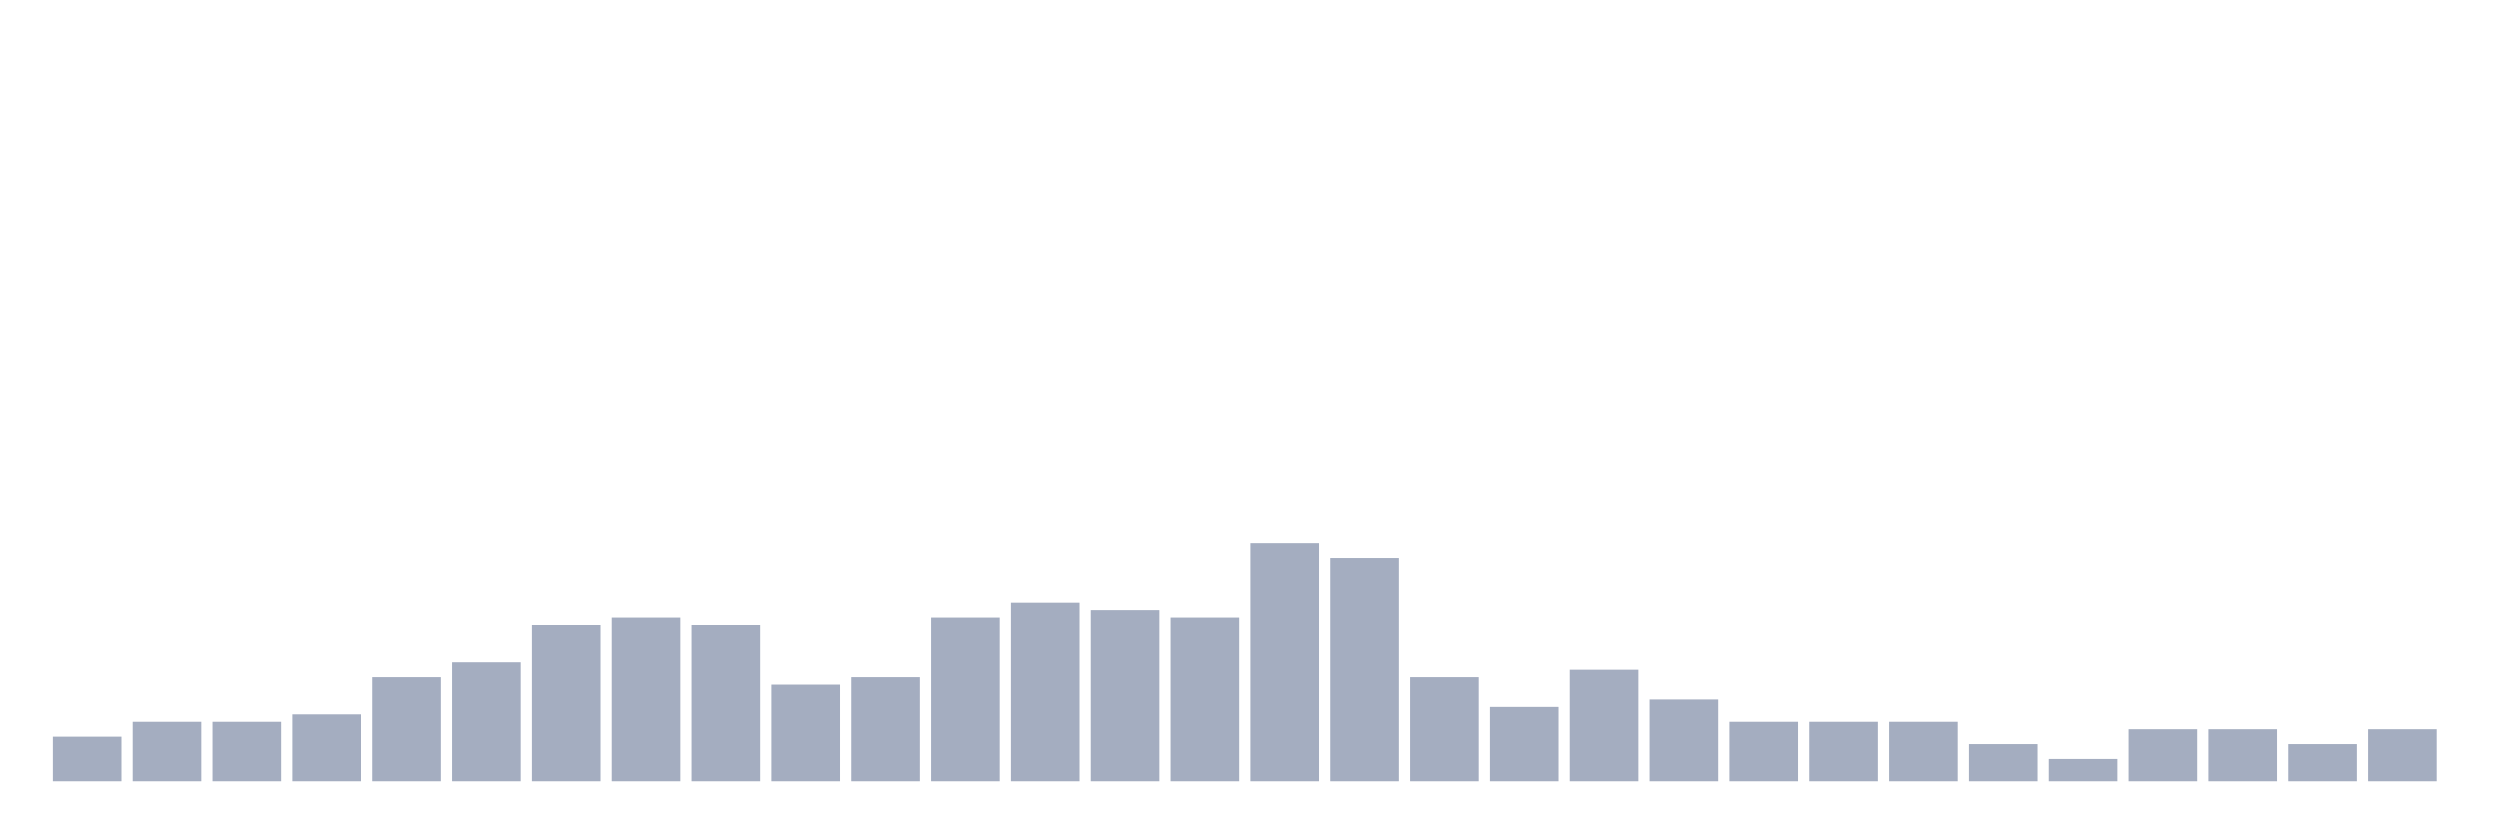
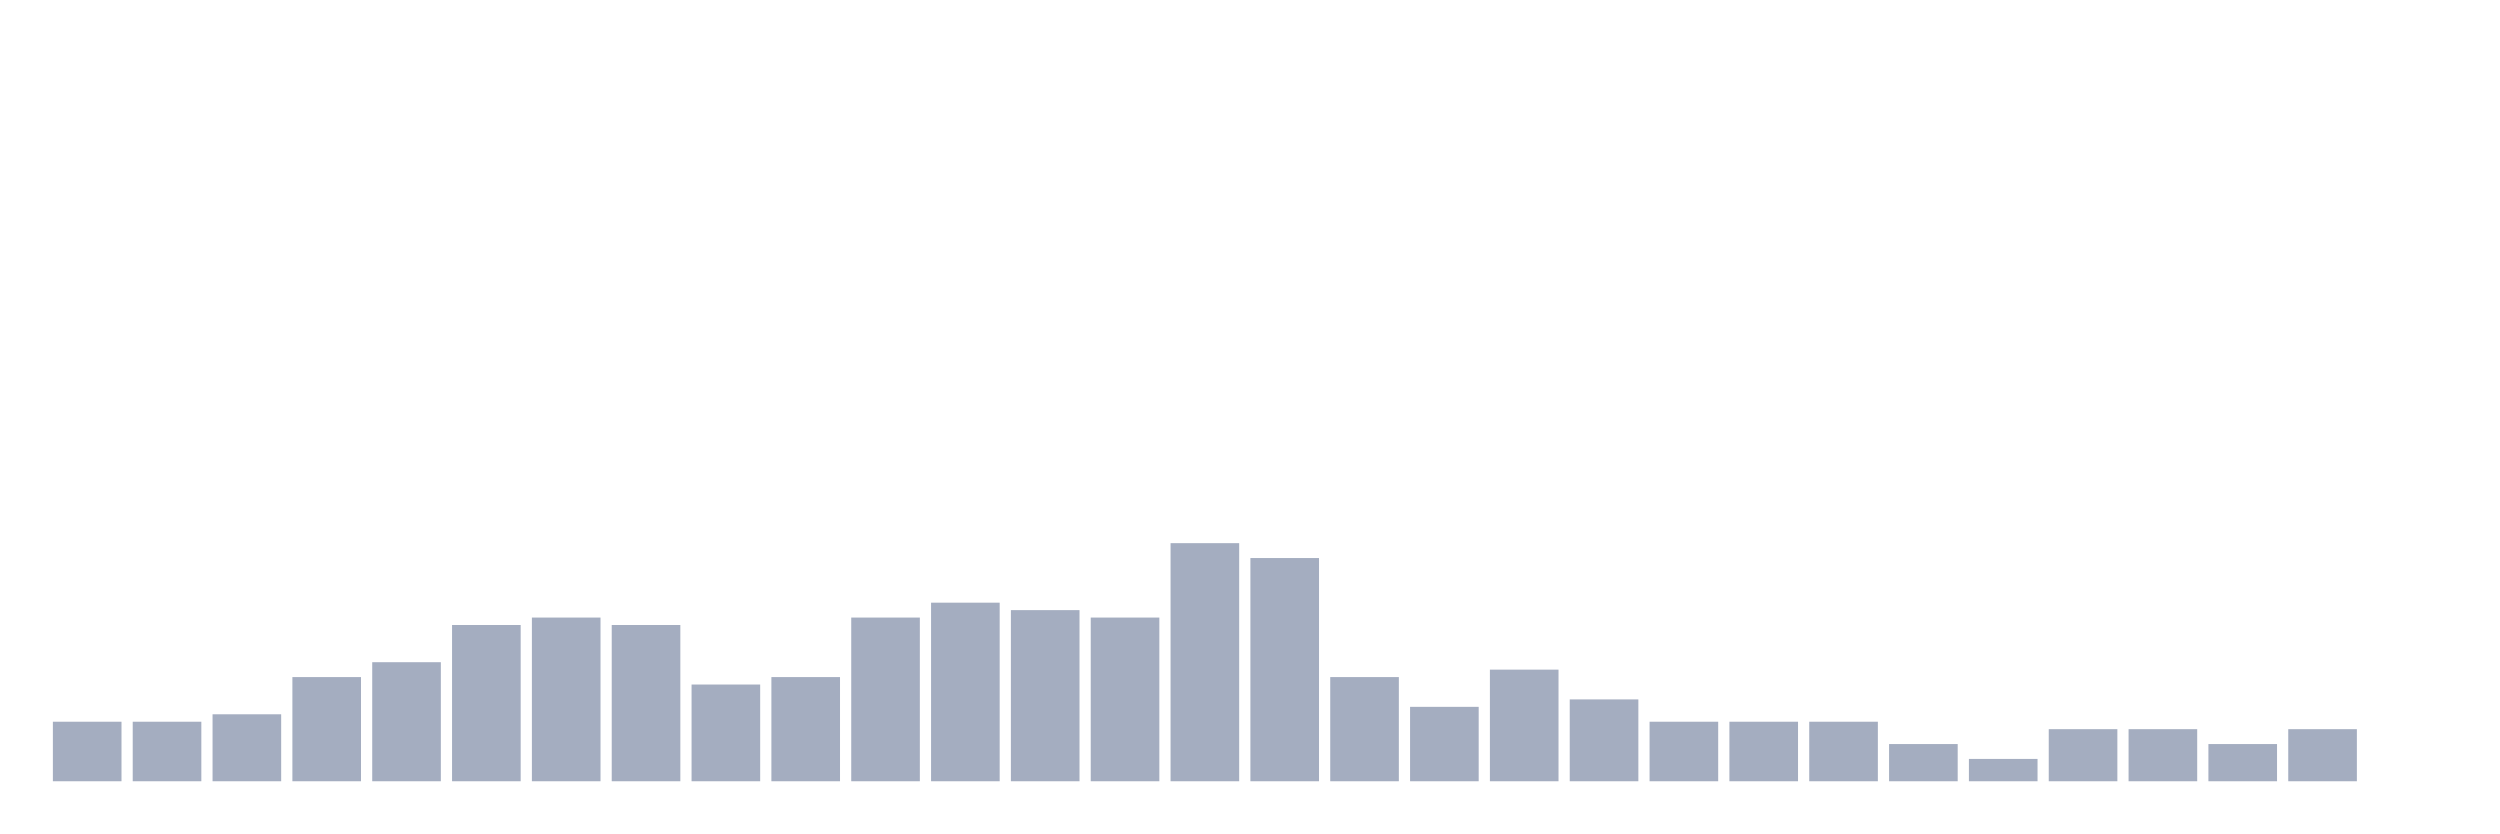
<svg xmlns="http://www.w3.org/2000/svg" viewBox="0 0 480 160">
  <g transform="translate(10,10)">
-     <rect class="bar" x="0.153" width="13.175" y="131.429" height="8.571" fill="rgb(164,173,192)" />
+     <rect class="bar" x="0.153" width="13.175" y="128.571" height="11.429" fill="rgb(164,173,192)" />
    <rect class="bar" x="15.482" width="13.175" y="128.571" height="11.429" fill="rgb(164,173,192)" />
-     <rect class="bar" x="30.81" width="13.175" y="128.571" height="11.429" fill="rgb(164,173,192)" />
-     <rect class="bar" x="46.138" width="13.175" y="127.143" height="12.857" fill="rgb(164,173,192)" />
-     <rect class="bar" x="61.466" width="13.175" y="120" height="20" fill="rgb(164,173,192)" />
-     <rect class="bar" x="76.794" width="13.175" y="117.143" height="22.857" fill="rgb(164,173,192)" />
-     <rect class="bar" x="92.123" width="13.175" y="110" height="30" fill="rgb(164,173,192)" />
-     <rect class="bar" x="107.451" width="13.175" y="108.571" height="31.429" fill="rgb(164,173,192)" />
-     <rect class="bar" x="122.779" width="13.175" y="110" height="30" fill="rgb(164,173,192)" />
-     <rect class="bar" x="138.107" width="13.175" y="121.429" height="18.571" fill="rgb(164,173,192)" />
-     <rect class="bar" x="153.436" width="13.175" y="120" height="20" fill="rgb(164,173,192)" />
-     <rect class="bar" x="168.764" width="13.175" y="108.571" height="31.429" fill="rgb(164,173,192)" />
-     <rect class="bar" x="184.092" width="13.175" y="105.714" height="34.286" fill="rgb(164,173,192)" />
-     <rect class="bar" x="199.42" width="13.175" y="107.143" height="32.857" fill="rgb(164,173,192)" />
-     <rect class="bar" x="214.748" width="13.175" y="108.571" height="31.429" fill="rgb(164,173,192)" />
-     <rect class="bar" x="230.077" width="13.175" y="94.286" height="45.714" fill="rgb(164,173,192)" />
-     <rect class="bar" x="245.405" width="13.175" y="97.143" height="42.857" fill="rgb(164,173,192)" />
-     <rect class="bar" x="260.733" width="13.175" y="120" height="20" fill="rgb(164,173,192)" />
-     <rect class="bar" x="276.061" width="13.175" y="125.714" height="14.286" fill="rgb(164,173,192)" />
-     <rect class="bar" x="291.39" width="13.175" y="118.571" height="21.429" fill="rgb(164,173,192)" />
-     <rect class="bar" x="306.718" width="13.175" y="124.286" height="15.714" fill="rgb(164,173,192)" />
+     <rect class="bar" x="30.81" width="13.175" y="127.143" height="12.857" fill="rgb(164,173,192)" />
+     <rect class="bar" x="46.138" width="13.175" y="120" height="20" fill="rgb(164,173,192)" />
+     <rect class="bar" x="61.466" width="13.175" y="117.143" height="22.857" fill="rgb(164,173,192)" />
+     <rect class="bar" x="76.794" width="13.175" y="110" height="30" fill="rgb(164,173,192)" />
+     <rect class="bar" x="92.123" width="13.175" y="108.571" height="31.429" fill="rgb(164,173,192)" />
+     <rect class="bar" x="107.451" width="13.175" y="110" height="30" fill="rgb(164,173,192)" />
+     <rect class="bar" x="122.779" width="13.175" y="121.429" height="18.571" fill="rgb(164,173,192)" />
+     <rect class="bar" x="138.107" width="13.175" y="120" height="20" fill="rgb(164,173,192)" />
+     <rect class="bar" x="153.436" width="13.175" y="108.571" height="31.429" fill="rgb(164,173,192)" />
+     <rect class="bar" x="168.764" width="13.175" y="105.714" height="34.286" fill="rgb(164,173,192)" />
+     <rect class="bar" x="184.092" width="13.175" y="107.143" height="32.857" fill="rgb(164,173,192)" />
+     <rect class="bar" x="199.42" width="13.175" y="108.571" height="31.429" fill="rgb(164,173,192)" />
+     <rect class="bar" x="214.748" width="13.175" y="94.286" height="45.714" fill="rgb(164,173,192)" />
+     <rect class="bar" x="230.077" width="13.175" y="97.143" height="42.857" fill="rgb(164,173,192)" />
+     <rect class="bar" x="245.405" width="13.175" y="120" height="20" fill="rgb(164,173,192)" />
+     <rect class="bar" x="260.733" width="13.175" y="125.714" height="14.286" fill="rgb(164,173,192)" />
+     <rect class="bar" x="276.061" width="13.175" y="118.571" height="21.429" fill="rgb(164,173,192)" />
+     <rect class="bar" x="291.39" width="13.175" y="124.286" height="15.714" fill="rgb(164,173,192)" />
+     <rect class="bar" x="306.718" width="13.175" y="128.571" height="11.429" fill="rgb(164,173,192)" />
    <rect class="bar" x="322.046" width="13.175" y="128.571" height="11.429" fill="rgb(164,173,192)" />
    <rect class="bar" x="337.374" width="13.175" y="128.571" height="11.429" fill="rgb(164,173,192)" />
-     <rect class="bar" x="352.702" width="13.175" y="128.571" height="11.429" fill="rgb(164,173,192)" />
-     <rect class="bar" x="368.031" width="13.175" y="132.857" height="7.143" fill="rgb(164,173,192)" />
-     <rect class="bar" x="383.359" width="13.175" y="135.714" height="4.286" fill="rgb(164,173,192)" />
+     <rect class="bar" x="352.702" width="13.175" y="132.857" height="7.143" fill="rgb(164,173,192)" />
+     <rect class="bar" x="368.031" width="13.175" y="135.714" height="4.286" fill="rgb(164,173,192)" />
+     <rect class="bar" x="383.359" width="13.175" y="130" height="10" fill="rgb(164,173,192)" />
    <rect class="bar" x="398.687" width="13.175" y="130" height="10" fill="rgb(164,173,192)" />
-     <rect class="bar" x="414.015" width="13.175" y="130" height="10" fill="rgb(164,173,192)" />
-     <rect class="bar" x="429.344" width="13.175" y="132.857" height="7.143" fill="rgb(164,173,192)" />
-     <rect class="bar" x="444.672" width="13.175" y="130" height="10" fill="rgb(164,173,192)" />
+     <rect class="bar" x="414.015" width="13.175" y="132.857" height="7.143" fill="rgb(164,173,192)" />
+     <rect class="bar" x="429.344" width="13.175" y="130" height="10" fill="rgb(164,173,192)" />
+     <rect class="bar" x="444.672" width="13.175" y="140" height="0" fill="rgb(164,173,192)" />
  </g>
</svg>
